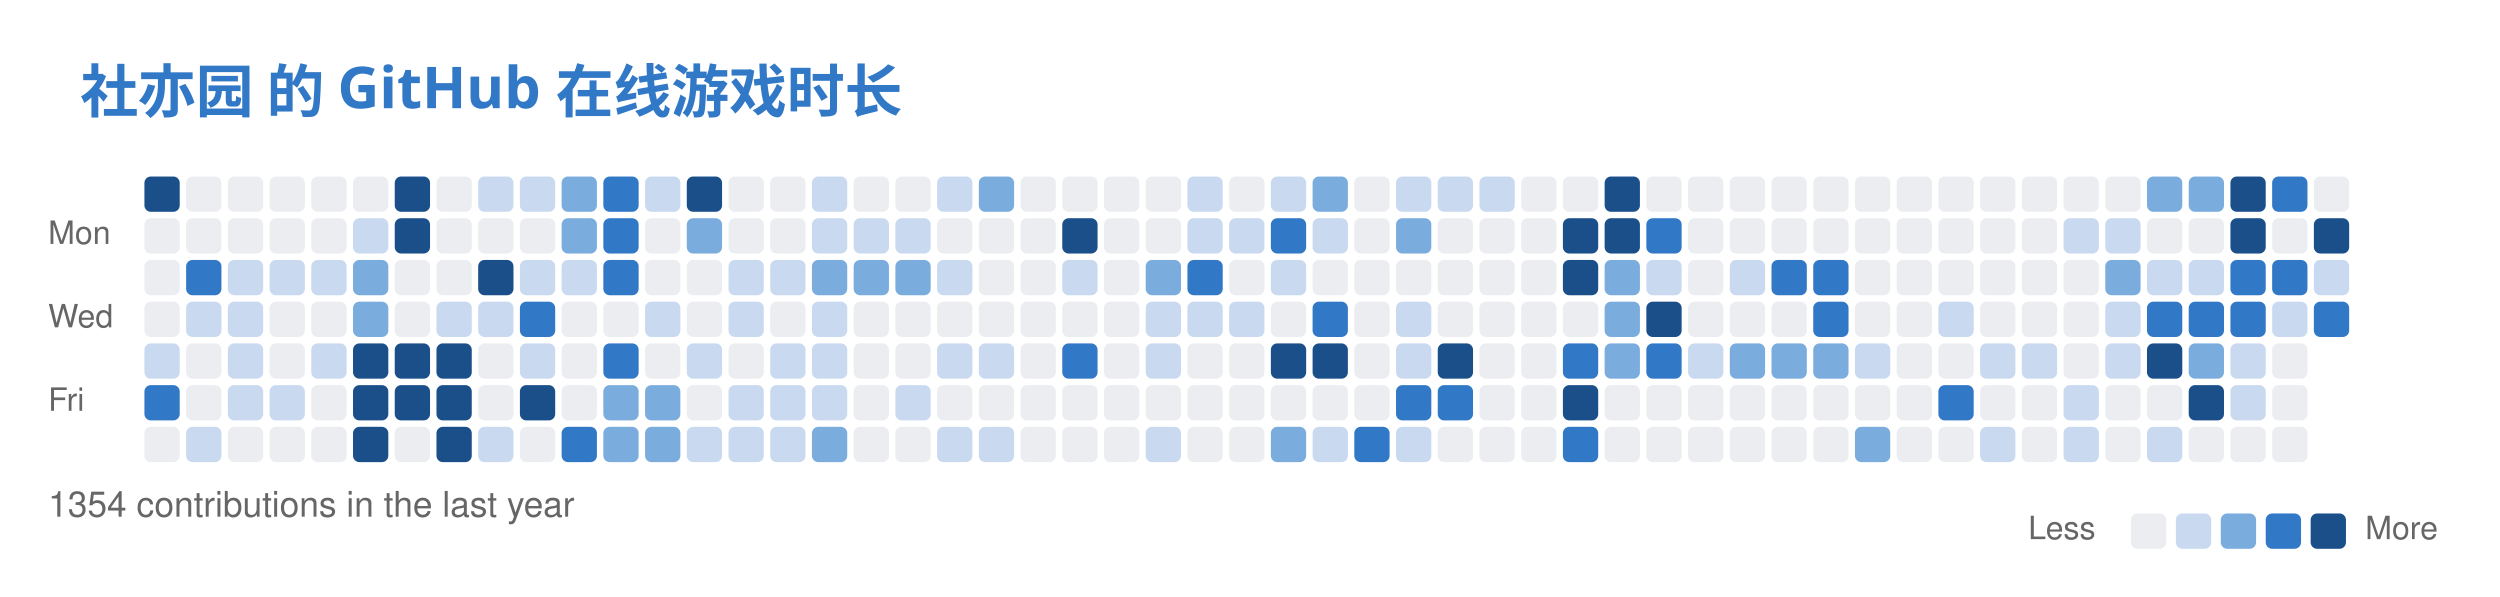
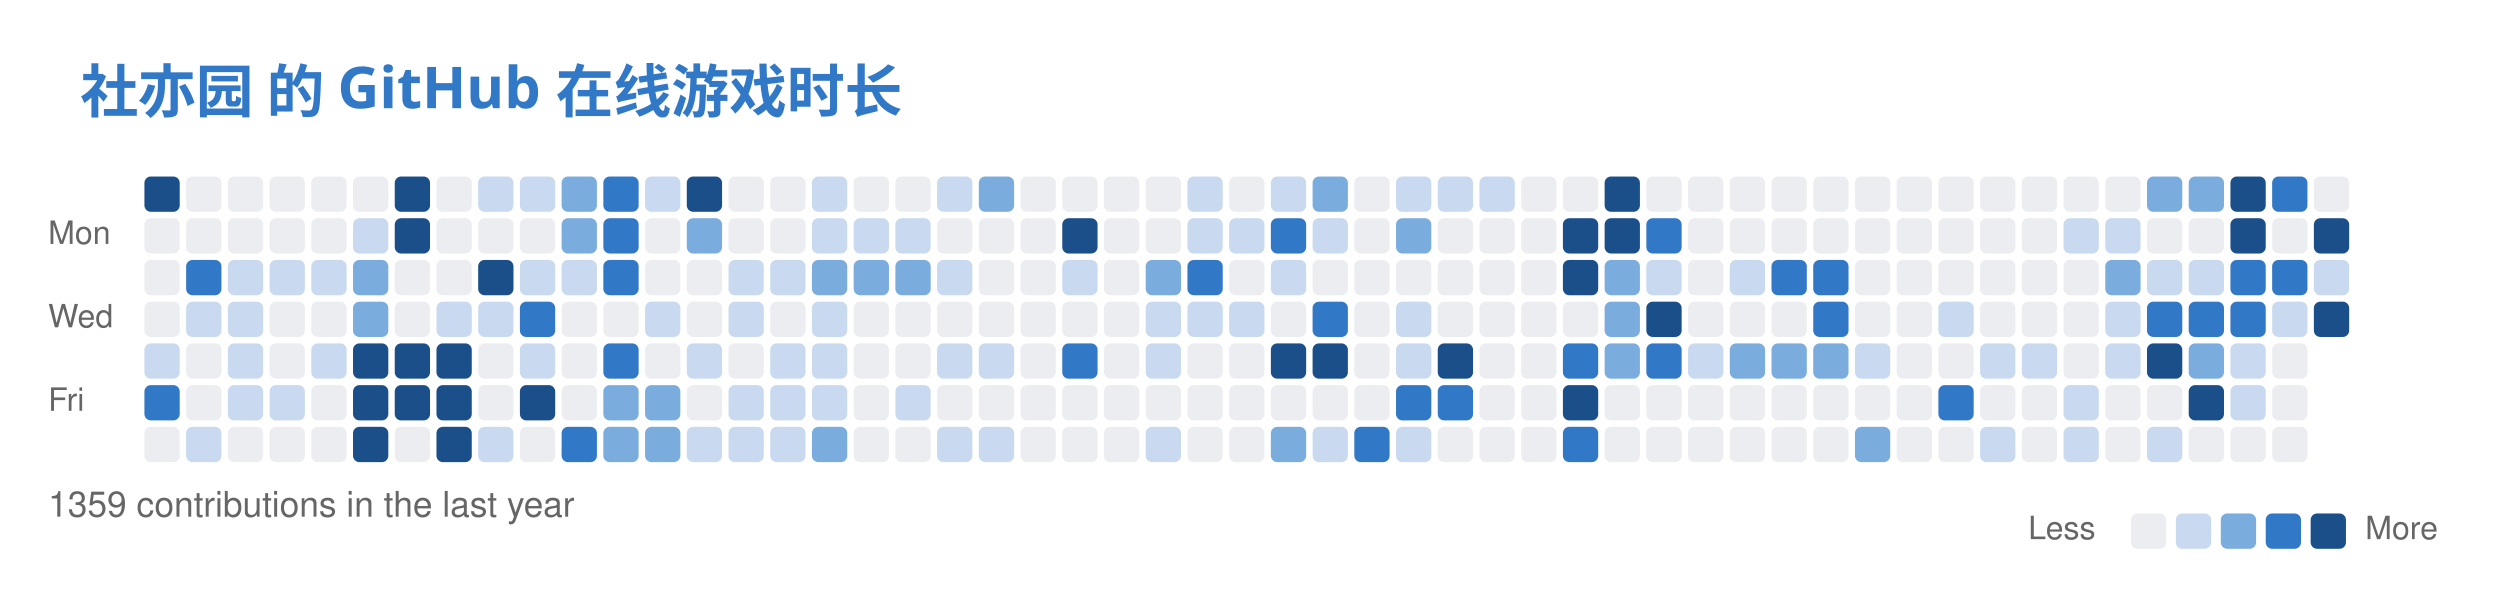
<svg xmlns="http://www.w3.org/2000/svg" width="779" height="186" viewBox="0 0 779 186" fill="none" role="img" aria-labelledby="descId">
  <style>
          .header {
            font: 600 18px 'Segoe UI', Ubuntu, Sans-Serif;
            fill: #3178C6;
            animation: fadeInAnimation 0.8s ease-in-out forwards;
          }
          @supports(-moz-appearance: auto) {
            /* Selector detects Firefox */
            .header { font-size: 15.5px; }
          }
          

          
      /* Animations */
      @keyframes scaleInAnimation {
        from {
          transform: translate(-5px, 5px) scale(0);
        }
        to {
          transform: translate(-5px, 5px) scale(1);
        }
      }
      @keyframes fadeInAnimation {
        from {
          opacity: 0;
        }
        to {
          opacity: 1;
        }
      }
    
          
        </style>
  <rect data-testid="card-bg" x="0.5" y="0.5" rx="6" height="99%" stroke="#e4e2e2" width="778" fill="#00000000" stroke-opacity="0" />
  <g data-testid="card-title" transform="translate(25, 35)">
    <g transform="translate(0, 0)">
      <text x="0" y="0" class="header" data-testid="header">社亦园 的 GitHub 在线游戏时长</text>
    </g>
  </g>
  <g data-testid="main-card-body" transform="translate(0, 55)">
    <svg x="15" y="0">
      <text x="30" y="-6" font-family="-apple-system,BlinkMacSystemFont,Segoe UI,Helvetica,Arial,sans-serif" font-size="10" fill="#666666">Nov</text>
      <text x="69" y="-6" font-family="-apple-system,BlinkMacSystemFont,Segoe UI,Helvetica,Arial,sans-serif" font-size="10" fill="#666666">Dec</text>
      <text x="121" y="-6" font-family="-apple-system,BlinkMacSystemFont,Segoe UI,Helvetica,Arial,sans-serif" font-size="10" fill="#666666">Jan</text>
      <text x="173" y="-6" font-family="-apple-system,BlinkMacSystemFont,Segoe UI,Helvetica,Arial,sans-serif" font-size="10" fill="#666666">Feb</text>
      <text x="225" y="-6" font-family="-apple-system,BlinkMacSystemFont,Segoe UI,Helvetica,Arial,sans-serif" font-size="10" fill="#666666">Mar</text>
      <text x="290" y="-6" font-family="-apple-system,BlinkMacSystemFont,Segoe UI,Helvetica,Arial,sans-serif" font-size="10" fill="#666666">Apr</text>
      <text x="342" y="-6" font-family="-apple-system,BlinkMacSystemFont,Segoe UI,Helvetica,Arial,sans-serif" font-size="10" fill="#666666">May</text>
      <text x="407" y="-6" font-family="-apple-system,BlinkMacSystemFont,Segoe UI,Helvetica,Arial,sans-serif" font-size="10" fill="#666666">Jun</text>
      <text x="459" y="-6" font-family="-apple-system,BlinkMacSystemFont,Segoe UI,Helvetica,Arial,sans-serif" font-size="10" fill="#666666">Jul</text>
      <text x="511" y="-6" font-family="-apple-system,BlinkMacSystemFont,Segoe UI,Helvetica,Arial,sans-serif" font-size="10" fill="#666666">Aug</text>
      <text x="576" y="-6" font-family="-apple-system,BlinkMacSystemFont,Segoe UI,Helvetica,Arial,sans-serif" font-size="10" fill="#666666">Sep</text>
      <text x="628" y="-6" font-family="-apple-system,BlinkMacSystemFont,Segoe UI,Helvetica,Arial,sans-serif" font-size="10" fill="#666666">Oct</text>
      <text x="680" y="-6" font-family="-apple-system,BlinkMacSystemFont,Segoe UI,Helvetica,Arial,sans-serif" font-size="10" fill="#666666">Nov</text>
      <text x="0" y="21" font-family="-apple-system,BlinkMacSystemFont,Segoe UI,Helvetica,Arial,sans-serif" font-size="10" fill="#666666">Mon</text>
      <text x="0" y="47" font-family="-apple-system,BlinkMacSystemFont,Segoe UI,Helvetica,Arial,sans-serif" font-size="10" fill="#666666">Wed</text>
      <text x="0" y="73" font-family="-apple-system,BlinkMacSystemFont,Segoe UI,Helvetica,Arial,sans-serif" font-size="10" fill="#666666">Fri</text>
      <rect x="30" y="0" width="11" height="11" rx="2" fill="#1a4f8a">
        </rect>
      <rect x="43" y="0" width="11" height="11" rx="2" fill="#ebedf0">
        </rect>
      <rect x="56" y="0" width="11" height="11" rx="2" fill="#ebedf0">
        </rect>
      <rect x="69" y="0" width="11" height="11" rx="2" fill="#ebedf0">
        </rect>
      <rect x="82" y="0" width="11" height="11" rx="2" fill="#ebedf0">
        </rect>
      <rect x="95" y="0" width="11" height="11" rx="2" fill="#ebedf0">
        </rect>
      <rect x="108" y="0" width="11" height="11" rx="2" fill="#1a4f8a">
        </rect>
      <rect x="121" y="0" width="11" height="11" rx="2" fill="#ebedf0">
        </rect>
      <rect x="134" y="0" width="11" height="11" rx="2" fill="#c8d9f0">
        </rect>
      <rect x="147" y="0" width="11" height="11" rx="2" fill="#c8d9f0">
        </rect>
      <rect x="160" y="0" width="11" height="11" rx="2" fill="#7aadde">
        </rect>
      <rect x="173" y="0" width="11" height="11" rx="2" fill="#3178C6">
        </rect>
      <rect x="186" y="0" width="11" height="11" rx="2" fill="#c8d9f0">
        </rect>
      <rect x="199" y="0" width="11" height="11" rx="2" fill="#1a4f8a">
        </rect>
      <rect x="212" y="0" width="11" height="11" rx="2" fill="#ebedf0">
        </rect>
      <rect x="225" y="0" width="11" height="11" rx="2" fill="#ebedf0">
        </rect>
      <rect x="238" y="0" width="11" height="11" rx="2" fill="#c8d9f0">
        </rect>
      <rect x="251" y="0" width="11" height="11" rx="2" fill="#ebedf0">
        </rect>
      <rect x="264" y="0" width="11" height="11" rx="2" fill="#ebedf0">
        </rect>
      <rect x="277" y="0" width="11" height="11" rx="2" fill="#c8d9f0">
        </rect>
      <rect x="290" y="0" width="11" height="11" rx="2" fill="#7aadde">
        </rect>
      <rect x="303" y="0" width="11" height="11" rx="2" fill="#ebedf0">
        </rect>
      <rect x="316" y="0" width="11" height="11" rx="2" fill="#ebedf0">
        </rect>
      <rect x="329" y="0" width="11" height="11" rx="2" fill="#ebedf0">
        </rect>
      <rect x="342" y="0" width="11" height="11" rx="2" fill="#ebedf0">
        </rect>
      <rect x="355" y="0" width="11" height="11" rx="2" fill="#c8d9f0">
        </rect>
      <rect x="368" y="0" width="11" height="11" rx="2" fill="#ebedf0">
        </rect>
      <rect x="381" y="0" width="11" height="11" rx="2" fill="#c8d9f0">
        </rect>
      <rect x="394" y="0" width="11" height="11" rx="2" fill="#7aadde">
        </rect>
      <rect x="407" y="0" width="11" height="11" rx="2" fill="#ebedf0">
        </rect>
      <rect x="420" y="0" width="11" height="11" rx="2" fill="#c8d9f0">
        </rect>
      <rect x="433" y="0" width="11" height="11" rx="2" fill="#c8d9f0">
        </rect>
      <rect x="446" y="0" width="11" height="11" rx="2" fill="#c8d9f0">
        </rect>
      <rect x="459" y="0" width="11" height="11" rx="2" fill="#ebedf0">
        </rect>
      <rect x="472" y="0" width="11" height="11" rx="2" fill="#ebedf0">
        </rect>
      <rect x="485" y="0" width="11" height="11" rx="2" fill="#1a4f8a">
        </rect>
      <rect x="498" y="0" width="11" height="11" rx="2" fill="#ebedf0">
        </rect>
      <rect x="511" y="0" width="11" height="11" rx="2" fill="#ebedf0">
        </rect>
      <rect x="524" y="0" width="11" height="11" rx="2" fill="#ebedf0">
        </rect>
      <rect x="537" y="0" width="11" height="11" rx="2" fill="#ebedf0">
        </rect>
      <rect x="550" y="0" width="11" height="11" rx="2" fill="#ebedf0">
        </rect>
      <rect x="563" y="0" width="11" height="11" rx="2" fill="#ebedf0">
        </rect>
      <rect x="576" y="0" width="11" height="11" rx="2" fill="#ebedf0">
        </rect>
      <rect x="589" y="0" width="11" height="11" rx="2" fill="#ebedf0">
        </rect>
      <rect x="602" y="0" width="11" height="11" rx="2" fill="#ebedf0">
        </rect>
      <rect x="615" y="0" width="11" height="11" rx="2" fill="#ebedf0">
        </rect>
      <rect x="628" y="0" width="11" height="11" rx="2" fill="#ebedf0">
        </rect>
      <rect x="641" y="0" width="11" height="11" rx="2" fill="#ebedf0">
        </rect>
      <rect x="654" y="0" width="11" height="11" rx="2" fill="#7aadde">
        </rect>
      <rect x="667" y="0" width="11" height="11" rx="2" fill="#7aadde">
        </rect>
      <rect x="680" y="0" width="11" height="11" rx="2" fill="#1a4f8a">
        </rect>
      <rect x="693" y="0" width="11" height="11" rx="2" fill="#3178C6">
        </rect>
      <rect x="706" y="0" width="11" height="11" rx="2" fill="#ebedf0">
        </rect>
      <rect x="30" y="13" width="11" height="11" rx="2" fill="#ebedf0">
        </rect>
      <rect x="43" y="13" width="11" height="11" rx="2" fill="#ebedf0">
        </rect>
      <rect x="56" y="13" width="11" height="11" rx="2" fill="#ebedf0">
        </rect>
      <rect x="69" y="13" width="11" height="11" rx="2" fill="#ebedf0">
        </rect>
      <rect x="82" y="13" width="11" height="11" rx="2" fill="#ebedf0">
        </rect>
      <rect x="95" y="13" width="11" height="11" rx="2" fill="#c8d9f0">
        </rect>
      <rect x="108" y="13" width="11" height="11" rx="2" fill="#1a4f8a">
        </rect>
      <rect x="121" y="13" width="11" height="11" rx="2" fill="#ebedf0">
        </rect>
      <rect x="134" y="13" width="11" height="11" rx="2" fill="#ebedf0">
        </rect>
      <rect x="147" y="13" width="11" height="11" rx="2" fill="#ebedf0">
        </rect>
      <rect x="160" y="13" width="11" height="11" rx="2" fill="#7aadde">
        </rect>
      <rect x="173" y="13" width="11" height="11" rx="2" fill="#3178C6">
        </rect>
      <rect x="186" y="13" width="11" height="11" rx="2" fill="#ebedf0">
        </rect>
      <rect x="199" y="13" width="11" height="11" rx="2" fill="#7aadde">
        </rect>
      <rect x="212" y="13" width="11" height="11" rx="2" fill="#ebedf0">
        </rect>
      <rect x="225" y="13" width="11" height="11" rx="2" fill="#ebedf0">
        </rect>
      <rect x="238" y="13" width="11" height="11" rx="2" fill="#c8d9f0">
        </rect>
      <rect x="251" y="13" width="11" height="11" rx="2" fill="#c8d9f0">
        </rect>
      <rect x="264" y="13" width="11" height="11" rx="2" fill="#c8d9f0">
        </rect>
      <rect x="277" y="13" width="11" height="11" rx="2" fill="#ebedf0">
        </rect>
      <rect x="290" y="13" width="11" height="11" rx="2" fill="#ebedf0">
        </rect>
      <rect x="303" y="13" width="11" height="11" rx="2" fill="#ebedf0">
        </rect>
      <rect x="316" y="13" width="11" height="11" rx="2" fill="#1a4f8a">
        </rect>
      <rect x="329" y="13" width="11" height="11" rx="2" fill="#ebedf0">
        </rect>
      <rect x="342" y="13" width="11" height="11" rx="2" fill="#ebedf0">
        </rect>
      <rect x="355" y="13" width="11" height="11" rx="2" fill="#c8d9f0">
        </rect>
      <rect x="368" y="13" width="11" height="11" rx="2" fill="#c8d9f0">
        </rect>
      <rect x="381" y="13" width="11" height="11" rx="2" fill="#3178C6">
        </rect>
      <rect x="394" y="13" width="11" height="11" rx="2" fill="#c8d9f0">
        </rect>
      <rect x="407" y="13" width="11" height="11" rx="2" fill="#ebedf0">
        </rect>
      <rect x="420" y="13" width="11" height="11" rx="2" fill="#7aadde">
        </rect>
      <rect x="433" y="13" width="11" height="11" rx="2" fill="#ebedf0">
        </rect>
      <rect x="446" y="13" width="11" height="11" rx="2" fill="#ebedf0">
        </rect>
      <rect x="459" y="13" width="11" height="11" rx="2" fill="#ebedf0">
        </rect>
      <rect x="472" y="13" width="11" height="11" rx="2" fill="#1a4f8a">
        </rect>
      <rect x="485" y="13" width="11" height="11" rx="2" fill="#1a4f8a">
        </rect>
      <rect x="498" y="13" width="11" height="11" rx="2" fill="#3178C6">
        </rect>
      <rect x="511" y="13" width="11" height="11" rx="2" fill="#ebedf0">
        </rect>
      <rect x="524" y="13" width="11" height="11" rx="2" fill="#ebedf0">
        </rect>
      <rect x="537" y="13" width="11" height="11" rx="2" fill="#ebedf0">
        </rect>
      <rect x="550" y="13" width="11" height="11" rx="2" fill="#ebedf0">
        </rect>
      <rect x="563" y="13" width="11" height="11" rx="2" fill="#ebedf0">
        </rect>
      <rect x="576" y="13" width="11" height="11" rx="2" fill="#ebedf0">
        </rect>
      <rect x="589" y="13" width="11" height="11" rx="2" fill="#ebedf0">
        </rect>
      <rect x="602" y="13" width="11" height="11" rx="2" fill="#ebedf0">
        </rect>
      <rect x="615" y="13" width="11" height="11" rx="2" fill="#ebedf0">
        </rect>
      <rect x="628" y="13" width="11" height="11" rx="2" fill="#c8d9f0">
        </rect>
      <rect x="641" y="13" width="11" height="11" rx="2" fill="#c8d9f0">
        </rect>
      <rect x="654" y="13" width="11" height="11" rx="2" fill="#ebedf0">
        </rect>
      <rect x="667" y="13" width="11" height="11" rx="2" fill="#ebedf0">
        </rect>
      <rect x="680" y="13" width="11" height="11" rx="2" fill="#1a4f8a">
        </rect>
      <rect x="693" y="13" width="11" height="11" rx="2" fill="#ebedf0">
        </rect>
      <rect x="706" y="13" width="11" height="11" rx="2" fill="#1a4f8a">
        </rect>
      <rect x="30" y="26" width="11" height="11" rx="2" fill="#ebedf0">
        </rect>
      <rect x="43" y="26" width="11" height="11" rx="2" fill="#3178C6">
        </rect>
      <rect x="56" y="26" width="11" height="11" rx="2" fill="#c8d9f0">
        </rect>
      <rect x="69" y="26" width="11" height="11" rx="2" fill="#c8d9f0">
        </rect>
      <rect x="82" y="26" width="11" height="11" rx="2" fill="#c8d9f0">
        </rect>
      <rect x="95" y="26" width="11" height="11" rx="2" fill="#7aadde">
        </rect>
      <rect x="108" y="26" width="11" height="11" rx="2" fill="#ebedf0">
        </rect>
      <rect x="121" y="26" width="11" height="11" rx="2" fill="#ebedf0">
        </rect>
      <rect x="134" y="26" width="11" height="11" rx="2" fill="#1a4f8a">
        </rect>
      <rect x="147" y="26" width="11" height="11" rx="2" fill="#c8d9f0">
        </rect>
      <rect x="160" y="26" width="11" height="11" rx="2" fill="#c8d9f0">
        </rect>
      <rect x="173" y="26" width="11" height="11" rx="2" fill="#3178C6">
        </rect>
      <rect x="186" y="26" width="11" height="11" rx="2" fill="#ebedf0">
        </rect>
      <rect x="199" y="26" width="11" height="11" rx="2" fill="#ebedf0">
        </rect>
      <rect x="212" y="26" width="11" height="11" rx="2" fill="#c8d9f0">
        </rect>
      <rect x="225" y="26" width="11" height="11" rx="2" fill="#c8d9f0">
        </rect>
      <rect x="238" y="26" width="11" height="11" rx="2" fill="#7aadde">
        </rect>
      <rect x="251" y="26" width="11" height="11" rx="2" fill="#7aadde">
        </rect>
      <rect x="264" y="26" width="11" height="11" rx="2" fill="#7aadde">
        </rect>
      <rect x="277" y="26" width="11" height="11" rx="2" fill="#c8d9f0">
        </rect>
      <rect x="290" y="26" width="11" height="11" rx="2" fill="#ebedf0">
        </rect>
      <rect x="303" y="26" width="11" height="11" rx="2" fill="#ebedf0">
        </rect>
      <rect x="316" y="26" width="11" height="11" rx="2" fill="#c8d9f0">
        </rect>
      <rect x="329" y="26" width="11" height="11" rx="2" fill="#ebedf0">
        </rect>
      <rect x="342" y="26" width="11" height="11" rx="2" fill="#7aadde">
        </rect>
      <rect x="355" y="26" width="11" height="11" rx="2" fill="#3178C6">
        </rect>
      <rect x="368" y="26" width="11" height="11" rx="2" fill="#ebedf0">
        </rect>
      <rect x="381" y="26" width="11" height="11" rx="2" fill="#c8d9f0">
        </rect>
      <rect x="394" y="26" width="11" height="11" rx="2" fill="#ebedf0">
        </rect>
      <rect x="407" y="26" width="11" height="11" rx="2" fill="#ebedf0">
        </rect>
      <rect x="420" y="26" width="11" height="11" rx="2" fill="#ebedf0">
        </rect>
      <rect x="433" y="26" width="11" height="11" rx="2" fill="#ebedf0">
        </rect>
      <rect x="446" y="26" width="11" height="11" rx="2" fill="#ebedf0">
        </rect>
      <rect x="459" y="26" width="11" height="11" rx="2" fill="#ebedf0">
        </rect>
      <rect x="472" y="26" width="11" height="11" rx="2" fill="#1a4f8a">
        </rect>
      <rect x="485" y="26" width="11" height="11" rx="2" fill="#7aadde">
        </rect>
      <rect x="498" y="26" width="11" height="11" rx="2" fill="#c8d9f0">
        </rect>
      <rect x="511" y="26" width="11" height="11" rx="2" fill="#ebedf0">
        </rect>
      <rect x="524" y="26" width="11" height="11" rx="2" fill="#c8d9f0">
        </rect>
      <rect x="537" y="26" width="11" height="11" rx="2" fill="#3178C6">
        </rect>
      <rect x="550" y="26" width="11" height="11" rx="2" fill="#3178C6">
        </rect>
      <rect x="563" y="26" width="11" height="11" rx="2" fill="#ebedf0">
        </rect>
      <rect x="576" y="26" width="11" height="11" rx="2" fill="#ebedf0">
        </rect>
      <rect x="589" y="26" width="11" height="11" rx="2" fill="#ebedf0">
        </rect>
      <rect x="602" y="26" width="11" height="11" rx="2" fill="#ebedf0">
        </rect>
      <rect x="615" y="26" width="11" height="11" rx="2" fill="#ebedf0">
        </rect>
      <rect x="628" y="26" width="11" height="11" rx="2" fill="#ebedf0">
        </rect>
      <rect x="641" y="26" width="11" height="11" rx="2" fill="#7aadde">
        </rect>
      <rect x="654" y="26" width="11" height="11" rx="2" fill="#c8d9f0">
        </rect>
      <rect x="667" y="26" width="11" height="11" rx="2" fill="#c8d9f0">
        </rect>
      <rect x="680" y="26" width="11" height="11" rx="2" fill="#3178C6">
        </rect>
      <rect x="693" y="26" width="11" height="11" rx="2" fill="#3178C6">
        </rect>
      <rect x="706" y="26" width="11" height="11" rx="2" fill="#c8d9f0">
        </rect>
      <rect x="30" y="39" width="11" height="11" rx="2" fill="#ebedf0">
        </rect>
      <rect x="43" y="39" width="11" height="11" rx="2" fill="#c8d9f0">
        </rect>
      <rect x="56" y="39" width="11" height="11" rx="2" fill="#c8d9f0">
        </rect>
      <rect x="69" y="39" width="11" height="11" rx="2" fill="#ebedf0">
        </rect>
      <rect x="82" y="39" width="11" height="11" rx="2" fill="#ebedf0">
        </rect>
      <rect x="95" y="39" width="11" height="11" rx="2" fill="#7aadde">
        </rect>
      <rect x="108" y="39" width="11" height="11" rx="2" fill="#ebedf0">
        </rect>
      <rect x="121" y="39" width="11" height="11" rx="2" fill="#c8d9f0">
        </rect>
      <rect x="134" y="39" width="11" height="11" rx="2" fill="#c8d9f0">
        </rect>
      <rect x="147" y="39" width="11" height="11" rx="2" fill="#3178C6">
        </rect>
      <rect x="160" y="39" width="11" height="11" rx="2" fill="#ebedf0">
        </rect>
      <rect x="173" y="39" width="11" height="11" rx="2" fill="#ebedf0">
        </rect>
      <rect x="186" y="39" width="11" height="11" rx="2" fill="#c8d9f0">
        </rect>
      <rect x="199" y="39" width="11" height="11" rx="2" fill="#ebedf0">
        </rect>
      <rect x="212" y="39" width="11" height="11" rx="2" fill="#c8d9f0">
        </rect>
      <rect x="225" y="39" width="11" height="11" rx="2" fill="#ebedf0">
        </rect>
      <rect x="238" y="39" width="11" height="11" rx="2" fill="#c8d9f0">
        </rect>
      <rect x="251" y="39" width="11" height="11" rx="2" fill="#ebedf0">
        </rect>
      <rect x="264" y="39" width="11" height="11" rx="2" fill="#ebedf0">
        </rect>
      <rect x="277" y="39" width="11" height="11" rx="2" fill="#ebedf0">
        </rect>
      <rect x="290" y="39" width="11" height="11" rx="2" fill="#ebedf0">
        </rect>
      <rect x="303" y="39" width="11" height="11" rx="2" fill="#ebedf0">
        </rect>
      <rect x="316" y="39" width="11" height="11" rx="2" fill="#ebedf0">
        </rect>
      <rect x="329" y="39" width="11" height="11" rx="2" fill="#ebedf0">
        </rect>
      <rect x="342" y="39" width="11" height="11" rx="2" fill="#c8d9f0">
        </rect>
      <rect x="355" y="39" width="11" height="11" rx="2" fill="#c8d9f0">
        </rect>
      <rect x="368" y="39" width="11" height="11" rx="2" fill="#c8d9f0">
        </rect>
      <rect x="381" y="39" width="11" height="11" rx="2" fill="#ebedf0">
        </rect>
      <rect x="394" y="39" width="11" height="11" rx="2" fill="#3178C6">
        </rect>
      <rect x="407" y="39" width="11" height="11" rx="2" fill="#ebedf0">
        </rect>
      <rect x="420" y="39" width="11" height="11" rx="2" fill="#c8d9f0">
        </rect>
      <rect x="433" y="39" width="11" height="11" rx="2" fill="#ebedf0">
        </rect>
      <rect x="446" y="39" width="11" height="11" rx="2" fill="#ebedf0">
        </rect>
      <rect x="459" y="39" width="11" height="11" rx="2" fill="#ebedf0">
        </rect>
      <rect x="472" y="39" width="11" height="11" rx="2" fill="#ebedf0">
        </rect>
      <rect x="485" y="39" width="11" height="11" rx="2" fill="#7aadde">
        </rect>
      <rect x="498" y="39" width="11" height="11" rx="2" fill="#1a4f8a">
        </rect>
      <rect x="511" y="39" width="11" height="11" rx="2" fill="#ebedf0">
        </rect>
      <rect x="524" y="39" width="11" height="11" rx="2" fill="#ebedf0">
        </rect>
      <rect x="537" y="39" width="11" height="11" rx="2" fill="#ebedf0">
        </rect>
      <rect x="550" y="39" width="11" height="11" rx="2" fill="#3178C6">
        </rect>
      <rect x="563" y="39" width="11" height="11" rx="2" fill="#ebedf0">
        </rect>
      <rect x="576" y="39" width="11" height="11" rx="2" fill="#ebedf0">
        </rect>
      <rect x="589" y="39" width="11" height="11" rx="2" fill="#c8d9f0">
        </rect>
      <rect x="602" y="39" width="11" height="11" rx="2" fill="#ebedf0">
        </rect>
      <rect x="615" y="39" width="11" height="11" rx="2" fill="#ebedf0">
        </rect>
      <rect x="628" y="39" width="11" height="11" rx="2" fill="#ebedf0">
        </rect>
      <rect x="641" y="39" width="11" height="11" rx="2" fill="#c8d9f0">
        </rect>
      <rect x="654" y="39" width="11" height="11" rx="2" fill="#3178C6">
        </rect>
      <rect x="667" y="39" width="11" height="11" rx="2" fill="#3178C6">
        </rect>
      <rect x="680" y="39" width="11" height="11" rx="2" fill="#3178C6">
        </rect>
      <rect x="693" y="39" width="11" height="11" rx="2" fill="#c8d9f0">
        </rect>
-       <rect x="706" y="39" width="11" height="11" rx="2" fill="#3178C6">
+       <rect x="706" y="39" width="11" height="11" rx="2" fill="#1a4f8a">
        </rect>
      <rect x="30" y="52" width="11" height="11" rx="2" fill="#c8d9f0">
        </rect>
      <rect x="43" y="52" width="11" height="11" rx="2" fill="#ebedf0">
        </rect>
      <rect x="56" y="52" width="11" height="11" rx="2" fill="#c8d9f0">
        </rect>
      <rect x="69" y="52" width="11" height="11" rx="2" fill="#ebedf0">
        </rect>
      <rect x="82" y="52" width="11" height="11" rx="2" fill="#c8d9f0">
        </rect>
      <rect x="95" y="52" width="11" height="11" rx="2" fill="#1a4f8a">
        </rect>
      <rect x="108" y="52" width="11" height="11" rx="2" fill="#1a4f8a">
        </rect>
      <rect x="121" y="52" width="11" height="11" rx="2" fill="#1a4f8a">
        </rect>
      <rect x="134" y="52" width="11" height="11" rx="2" fill="#ebedf0">
        </rect>
      <rect x="147" y="52" width="11" height="11" rx="2" fill="#c8d9f0">
        </rect>
      <rect x="160" y="52" width="11" height="11" rx="2" fill="#ebedf0">
        </rect>
      <rect x="173" y="52" width="11" height="11" rx="2" fill="#3178C6">
        </rect>
      <rect x="186" y="52" width="11" height="11" rx="2" fill="#ebedf0">
        </rect>
      <rect x="199" y="52" width="11" height="11" rx="2" fill="#c8d9f0">
        </rect>
      <rect x="212" y="52" width="11" height="11" rx="2" fill="#ebedf0">
        </rect>
      <rect x="225" y="52" width="11" height="11" rx="2" fill="#c8d9f0">
        </rect>
      <rect x="238" y="52" width="11" height="11" rx="2" fill="#c8d9f0">
        </rect>
      <rect x="251" y="52" width="11" height="11" rx="2" fill="#ebedf0">
        </rect>
      <rect x="264" y="52" width="11" height="11" rx="2" fill="#ebedf0">
        </rect>
      <rect x="277" y="52" width="11" height="11" rx="2" fill="#c8d9f0">
        </rect>
      <rect x="290" y="52" width="11" height="11" rx="2" fill="#c8d9f0">
        </rect>
      <rect x="303" y="52" width="11" height="11" rx="2" fill="#ebedf0">
        </rect>
      <rect x="316" y="52" width="11" height="11" rx="2" fill="#3178C6">
        </rect>
      <rect x="329" y="52" width="11" height="11" rx="2" fill="#ebedf0">
        </rect>
      <rect x="342" y="52" width="11" height="11" rx="2" fill="#c8d9f0">
        </rect>
      <rect x="355" y="52" width="11" height="11" rx="2" fill="#ebedf0">
        </rect>
      <rect x="368" y="52" width="11" height="11" rx="2" fill="#ebedf0">
        </rect>
      <rect x="381" y="52" width="11" height="11" rx="2" fill="#1a4f8a">
        </rect>
      <rect x="394" y="52" width="11" height="11" rx="2" fill="#1a4f8a">
        </rect>
      <rect x="407" y="52" width="11" height="11" rx="2" fill="#ebedf0">
        </rect>
      <rect x="420" y="52" width="11" height="11" rx="2" fill="#c8d9f0">
        </rect>
      <rect x="433" y="52" width="11" height="11" rx="2" fill="#1a4f8a">
        </rect>
      <rect x="446" y="52" width="11" height="11" rx="2" fill="#ebedf0">
        </rect>
      <rect x="459" y="52" width="11" height="11" rx="2" fill="#ebedf0">
        </rect>
      <rect x="472" y="52" width="11" height="11" rx="2" fill="#3178C6">
        </rect>
      <rect x="485" y="52" width="11" height="11" rx="2" fill="#7aadde">
        </rect>
      <rect x="498" y="52" width="11" height="11" rx="2" fill="#3178C6">
        </rect>
      <rect x="511" y="52" width="11" height="11" rx="2" fill="#c8d9f0">
        </rect>
      <rect x="524" y="52" width="11" height="11" rx="2" fill="#7aadde">
        </rect>
      <rect x="537" y="52" width="11" height="11" rx="2" fill="#7aadde">
        </rect>
      <rect x="550" y="52" width="11" height="11" rx="2" fill="#7aadde">
        </rect>
      <rect x="563" y="52" width="11" height="11" rx="2" fill="#c8d9f0">
        </rect>
      <rect x="576" y="52" width="11" height="11" rx="2" fill="#ebedf0">
        </rect>
      <rect x="589" y="52" width="11" height="11" rx="2" fill="#ebedf0">
        </rect>
      <rect x="602" y="52" width="11" height="11" rx="2" fill="#c8d9f0">
        </rect>
      <rect x="615" y="52" width="11" height="11" rx="2" fill="#c8d9f0">
        </rect>
      <rect x="628" y="52" width="11" height="11" rx="2" fill="#ebedf0">
        </rect>
      <rect x="641" y="52" width="11" height="11" rx="2" fill="#c8d9f0">
        </rect>
      <rect x="654" y="52" width="11" height="11" rx="2" fill="#1a4f8a">
        </rect>
      <rect x="667" y="52" width="11" height="11" rx="2" fill="#7aadde">
        </rect>
      <rect x="680" y="52" width="11" height="11" rx="2" fill="#c8d9f0">
        </rect>
      <rect x="693" y="52" width="11" height="11" rx="2" fill="#ebedf0">
        </rect>
      <rect x="30" y="65" width="11" height="11" rx="2" fill="#3178C6">
        </rect>
      <rect x="43" y="65" width="11" height="11" rx="2" fill="#ebedf0">
        </rect>
      <rect x="56" y="65" width="11" height="11" rx="2" fill="#c8d9f0">
        </rect>
      <rect x="69" y="65" width="11" height="11" rx="2" fill="#c8d9f0">
        </rect>
      <rect x="82" y="65" width="11" height="11" rx="2" fill="#ebedf0">
        </rect>
      <rect x="95" y="65" width="11" height="11" rx="2" fill="#1a4f8a">
        </rect>
      <rect x="108" y="65" width="11" height="11" rx="2" fill="#1a4f8a">
        </rect>
      <rect x="121" y="65" width="11" height="11" rx="2" fill="#1a4f8a">
        </rect>
      <rect x="134" y="65" width="11" height="11" rx="2" fill="#ebedf0">
        </rect>
      <rect x="147" y="65" width="11" height="11" rx="2" fill="#1a4f8a">
        </rect>
      <rect x="160" y="65" width="11" height="11" rx="2" fill="#ebedf0">
        </rect>
      <rect x="173" y="65" width="11" height="11" rx="2" fill="#7aadde">
        </rect>
      <rect x="186" y="65" width="11" height="11" rx="2" fill="#7aadde">
        </rect>
      <rect x="199" y="65" width="11" height="11" rx="2" fill="#ebedf0">
        </rect>
      <rect x="212" y="65" width="11" height="11" rx="2" fill="#c8d9f0">
        </rect>
      <rect x="225" y="65" width="11" height="11" rx="2" fill="#c8d9f0">
        </rect>
      <rect x="238" y="65" width="11" height="11" rx="2" fill="#c8d9f0">
        </rect>
      <rect x="251" y="65" width="11" height="11" rx="2" fill="#ebedf0">
        </rect>
      <rect x="264" y="65" width="11" height="11" rx="2" fill="#c8d9f0">
        </rect>
      <rect x="277" y="65" width="11" height="11" rx="2" fill="#ebedf0">
        </rect>
      <rect x="290" y="65" width="11" height="11" rx="2" fill="#ebedf0">
        </rect>
      <rect x="303" y="65" width="11" height="11" rx="2" fill="#ebedf0">
        </rect>
      <rect x="316" y="65" width="11" height="11" rx="2" fill="#ebedf0">
        </rect>
      <rect x="329" y="65" width="11" height="11" rx="2" fill="#ebedf0">
        </rect>
      <rect x="342" y="65" width="11" height="11" rx="2" fill="#ebedf0">
        </rect>
      <rect x="355" y="65" width="11" height="11" rx="2" fill="#ebedf0">
        </rect>
      <rect x="368" y="65" width="11" height="11" rx="2" fill="#ebedf0">
        </rect>
      <rect x="381" y="65" width="11" height="11" rx="2" fill="#ebedf0">
        </rect>
      <rect x="394" y="65" width="11" height="11" rx="2" fill="#ebedf0">
        </rect>
      <rect x="407" y="65" width="11" height="11" rx="2" fill="#ebedf0">
        </rect>
      <rect x="420" y="65" width="11" height="11" rx="2" fill="#3178C6">
        </rect>
      <rect x="433" y="65" width="11" height="11" rx="2" fill="#3178C6">
        </rect>
      <rect x="446" y="65" width="11" height="11" rx="2" fill="#ebedf0">
        </rect>
      <rect x="459" y="65" width="11" height="11" rx="2" fill="#ebedf0">
        </rect>
      <rect x="472" y="65" width="11" height="11" rx="2" fill="#1a4f8a">
        </rect>
      <rect x="485" y="65" width="11" height="11" rx="2" fill="#ebedf0">
        </rect>
      <rect x="498" y="65" width="11" height="11" rx="2" fill="#ebedf0">
        </rect>
      <rect x="511" y="65" width="11" height="11" rx="2" fill="#ebedf0">
        </rect>
      <rect x="524" y="65" width="11" height="11" rx="2" fill="#ebedf0">
        </rect>
      <rect x="537" y="65" width="11" height="11" rx="2" fill="#ebedf0">
        </rect>
      <rect x="550" y="65" width="11" height="11" rx="2" fill="#ebedf0">
        </rect>
      <rect x="563" y="65" width="11" height="11" rx="2" fill="#ebedf0">
        </rect>
      <rect x="576" y="65" width="11" height="11" rx="2" fill="#ebedf0">
        </rect>
      <rect x="589" y="65" width="11" height="11" rx="2" fill="#3178C6">
        </rect>
      <rect x="602" y="65" width="11" height="11" rx="2" fill="#ebedf0">
        </rect>
      <rect x="615" y="65" width="11" height="11" rx="2" fill="#ebedf0">
        </rect>
      <rect x="628" y="65" width="11" height="11" rx="2" fill="#c8d9f0">
        </rect>
      <rect x="641" y="65" width="11" height="11" rx="2" fill="#ebedf0">
        </rect>
      <rect x="654" y="65" width="11" height="11" rx="2" fill="#ebedf0">
        </rect>
      <rect x="667" y="65" width="11" height="11" rx="2" fill="#1a4f8a">
        </rect>
      <rect x="680" y="65" width="11" height="11" rx="2" fill="#c8d9f0">
        </rect>
      <rect x="693" y="65" width="11" height="11" rx="2" fill="#ebedf0">
        </rect>
      <rect x="30" y="78" width="11" height="11" rx="2" fill="#ebedf0">
        </rect>
      <rect x="43" y="78" width="11" height="11" rx="2" fill="#c8d9f0">
        </rect>
      <rect x="56" y="78" width="11" height="11" rx="2" fill="#ebedf0">
        </rect>
      <rect x="69" y="78" width="11" height="11" rx="2" fill="#ebedf0">
        </rect>
      <rect x="82" y="78" width="11" height="11" rx="2" fill="#ebedf0">
        </rect>
      <rect x="95" y="78" width="11" height="11" rx="2" fill="#1a4f8a">
        </rect>
      <rect x="108" y="78" width="11" height="11" rx="2" fill="#ebedf0">
        </rect>
      <rect x="121" y="78" width="11" height="11" rx="2" fill="#1a4f8a">
        </rect>
      <rect x="134" y="78" width="11" height="11" rx="2" fill="#c8d9f0">
        </rect>
      <rect x="147" y="78" width="11" height="11" rx="2" fill="#ebedf0">
        </rect>
      <rect x="160" y="78" width="11" height="11" rx="2" fill="#3178C6">
        </rect>
      <rect x="173" y="78" width="11" height="11" rx="2" fill="#7aadde">
        </rect>
      <rect x="186" y="78" width="11" height="11" rx="2" fill="#7aadde">
        </rect>
      <rect x="199" y="78" width="11" height="11" rx="2" fill="#c8d9f0">
        </rect>
      <rect x="212" y="78" width="11" height="11" rx="2" fill="#c8d9f0">
        </rect>
      <rect x="225" y="78" width="11" height="11" rx="2" fill="#c8d9f0">
        </rect>
      <rect x="238" y="78" width="11" height="11" rx="2" fill="#7aadde">
        </rect>
      <rect x="251" y="78" width="11" height="11" rx="2" fill="#ebedf0">
        </rect>
      <rect x="264" y="78" width="11" height="11" rx="2" fill="#ebedf0">
        </rect>
      <rect x="277" y="78" width="11" height="11" rx="2" fill="#c8d9f0">
        </rect>
      <rect x="290" y="78" width="11" height="11" rx="2" fill="#c8d9f0">
        </rect>
      <rect x="303" y="78" width="11" height="11" rx="2" fill="#ebedf0">
        </rect>
      <rect x="316" y="78" width="11" height="11" rx="2" fill="#ebedf0">
        </rect>
      <rect x="329" y="78" width="11" height="11" rx="2" fill="#ebedf0">
        </rect>
      <rect x="342" y="78" width="11" height="11" rx="2" fill="#c8d9f0">
        </rect>
      <rect x="355" y="78" width="11" height="11" rx="2" fill="#ebedf0">
        </rect>
      <rect x="368" y="78" width="11" height="11" rx="2" fill="#ebedf0">
        </rect>
      <rect x="381" y="78" width="11" height="11" rx="2" fill="#7aadde">
        </rect>
      <rect x="394" y="78" width="11" height="11" rx="2" fill="#c8d9f0">
        </rect>
      <rect x="407" y="78" width="11" height="11" rx="2" fill="#3178C6">
        </rect>
      <rect x="420" y="78" width="11" height="11" rx="2" fill="#c8d9f0">
        </rect>
      <rect x="433" y="78" width="11" height="11" rx="2" fill="#ebedf0">
        </rect>
      <rect x="446" y="78" width="11" height="11" rx="2" fill="#ebedf0">
        </rect>
      <rect x="459" y="78" width="11" height="11" rx="2" fill="#ebedf0">
        </rect>
      <rect x="472" y="78" width="11" height="11" rx="2" fill="#3178C6">
        </rect>
      <rect x="485" y="78" width="11" height="11" rx="2" fill="#ebedf0">
        </rect>
      <rect x="498" y="78" width="11" height="11" rx="2" fill="#ebedf0">
        </rect>
      <rect x="511" y="78" width="11" height="11" rx="2" fill="#ebedf0">
        </rect>
      <rect x="524" y="78" width="11" height="11" rx="2" fill="#ebedf0">
        </rect>
      <rect x="537" y="78" width="11" height="11" rx="2" fill="#ebedf0">
        </rect>
      <rect x="550" y="78" width="11" height="11" rx="2" fill="#ebedf0">
        </rect>
      <rect x="563" y="78" width="11" height="11" rx="2" fill="#7aadde">
        </rect>
      <rect x="576" y="78" width="11" height="11" rx="2" fill="#ebedf0">
        </rect>
      <rect x="589" y="78" width="11" height="11" rx="2" fill="#ebedf0">
        </rect>
      <rect x="602" y="78" width="11" height="11" rx="2" fill="#c8d9f0">
        </rect>
      <rect x="615" y="78" width="11" height="11" rx="2" fill="#ebedf0">
        </rect>
      <rect x="628" y="78" width="11" height="11" rx="2" fill="#c8d9f0">
        </rect>
      <rect x="641" y="78" width="11" height="11" rx="2" fill="#ebedf0">
        </rect>
      <rect x="654" y="78" width="11" height="11" rx="2" fill="#c8d9f0">
        </rect>
      <rect x="667" y="78" width="11" height="11" rx="2" fill="#ebedf0">
        </rect>
      <rect x="680" y="78" width="11" height="11" rx="2" fill="#ebedf0">
        </rect>
      <rect x="693" y="78" width="11" height="11" rx="2" fill="#ebedf0">
        </rect>
-       <text x="0" y="106" font-family="-apple-system,BlinkMacSystemFont,Segoe UI,Helvetica,Arial,sans-serif" font-size="11" fill="#666666">1354 contributions in the last year</text>
+       <text x="0" y="106" font-family="-apple-system,BlinkMacSystemFont,Segoe UI,Helvetica,Arial,sans-serif" font-size="11" fill="#666666">1359 contributions in the last year</text>
      <text x="617" y="113" font-family="-apple-system,BlinkMacSystemFont,Segoe UI,Helvetica,Arial,sans-serif" font-size="10" fill="#666666">Less</text>
      <rect x="649" y="105" width="11" height="11" rx="2" fill="#ebedf0" />
      <rect x="663" y="105" width="11" height="11" rx="2" fill="#c8d9f0" />
      <rect x="677" y="105" width="11" height="11" rx="2" fill="#7aadde" />
      <rect x="691" y="105" width="11" height="11" rx="2" fill="#3178C6" />
      <rect x="705" y="105" width="11" height="11" rx="2" fill="#1a4f8a" />
      <text x="722" y="113" font-family="-apple-system,BlinkMacSystemFont,Segoe UI,Helvetica,Arial,sans-serif" font-size="10" fill="#666666">More</text>
    </svg>
  </g>
</svg>
